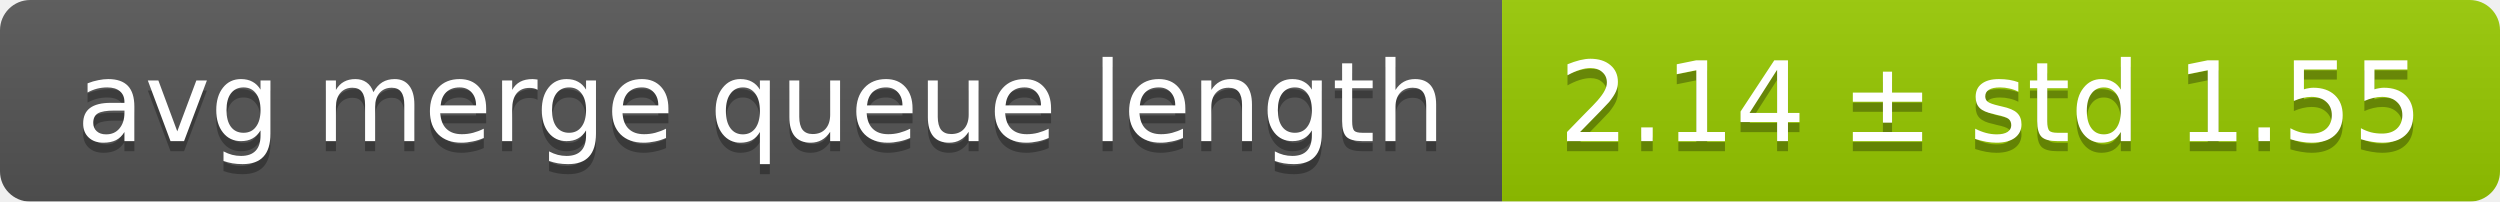
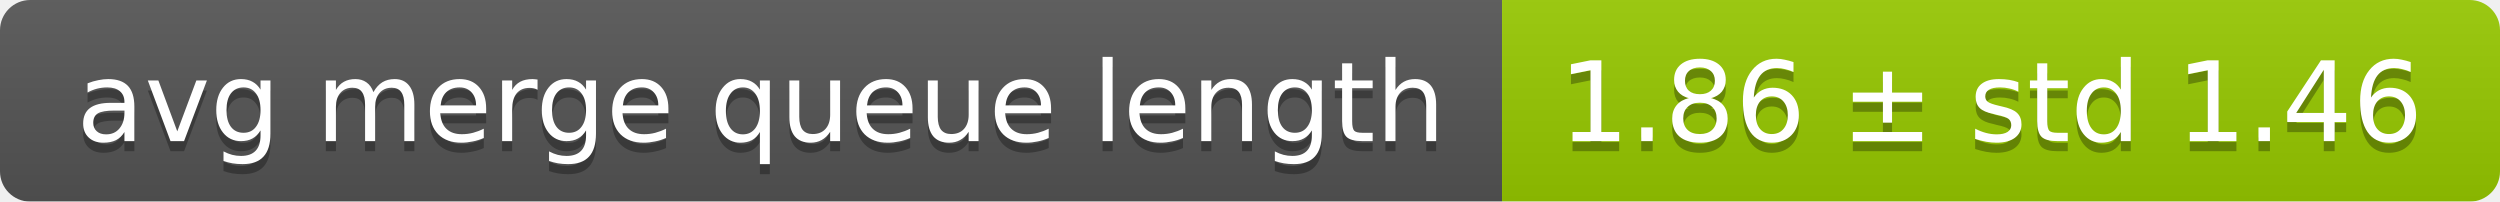
<svg xmlns="http://www.w3.org/2000/svg" width="248" height="20">
  <linearGradient id="smooth" x2="0" y2="100%">
    <stop offset="0" stop-color="#bbb" stop-opacity=".1" />
    <stop offset="1" stop-opacity=".1" />
  </linearGradient>
  <mask id="round">
    <rect width="248" height="20" rx="3" fill="#fff" />
  </mask>
  <g mask="url(#round)">
    <rect width="149" height="20" fill="#555" />
    <rect x="149" width="99" height="20" fill="#97ca00" />
    <rect width="248" height="20" fill="url(#smooth)" />
  </g>
  <g fill="#fff" text-anchor="middle" font-family="DejaVu Sans,Verdana,Geneva,sans-serif" font-size="11">
    <text x="75.5" y="15" fill="#010101" fill-opacity=".3">avg merge queue length</text>
    <text x="75.5" y="14">avg merge queue length</text>
-     <text x="197.5" y="15" fill="#010101" fill-opacity=".3">2.14 ± std 1.55</text>
-     <text x="197.5" y="14">2.14 ± std 1.55</text>
+     <text x="197.5" y="15" fill="#010101" fill-opacity=".3">1.86 ± std 1.46</text>
+     <text x="197.5" y="14">1.86 ± std 1.46</text>
  </g>
</svg>
